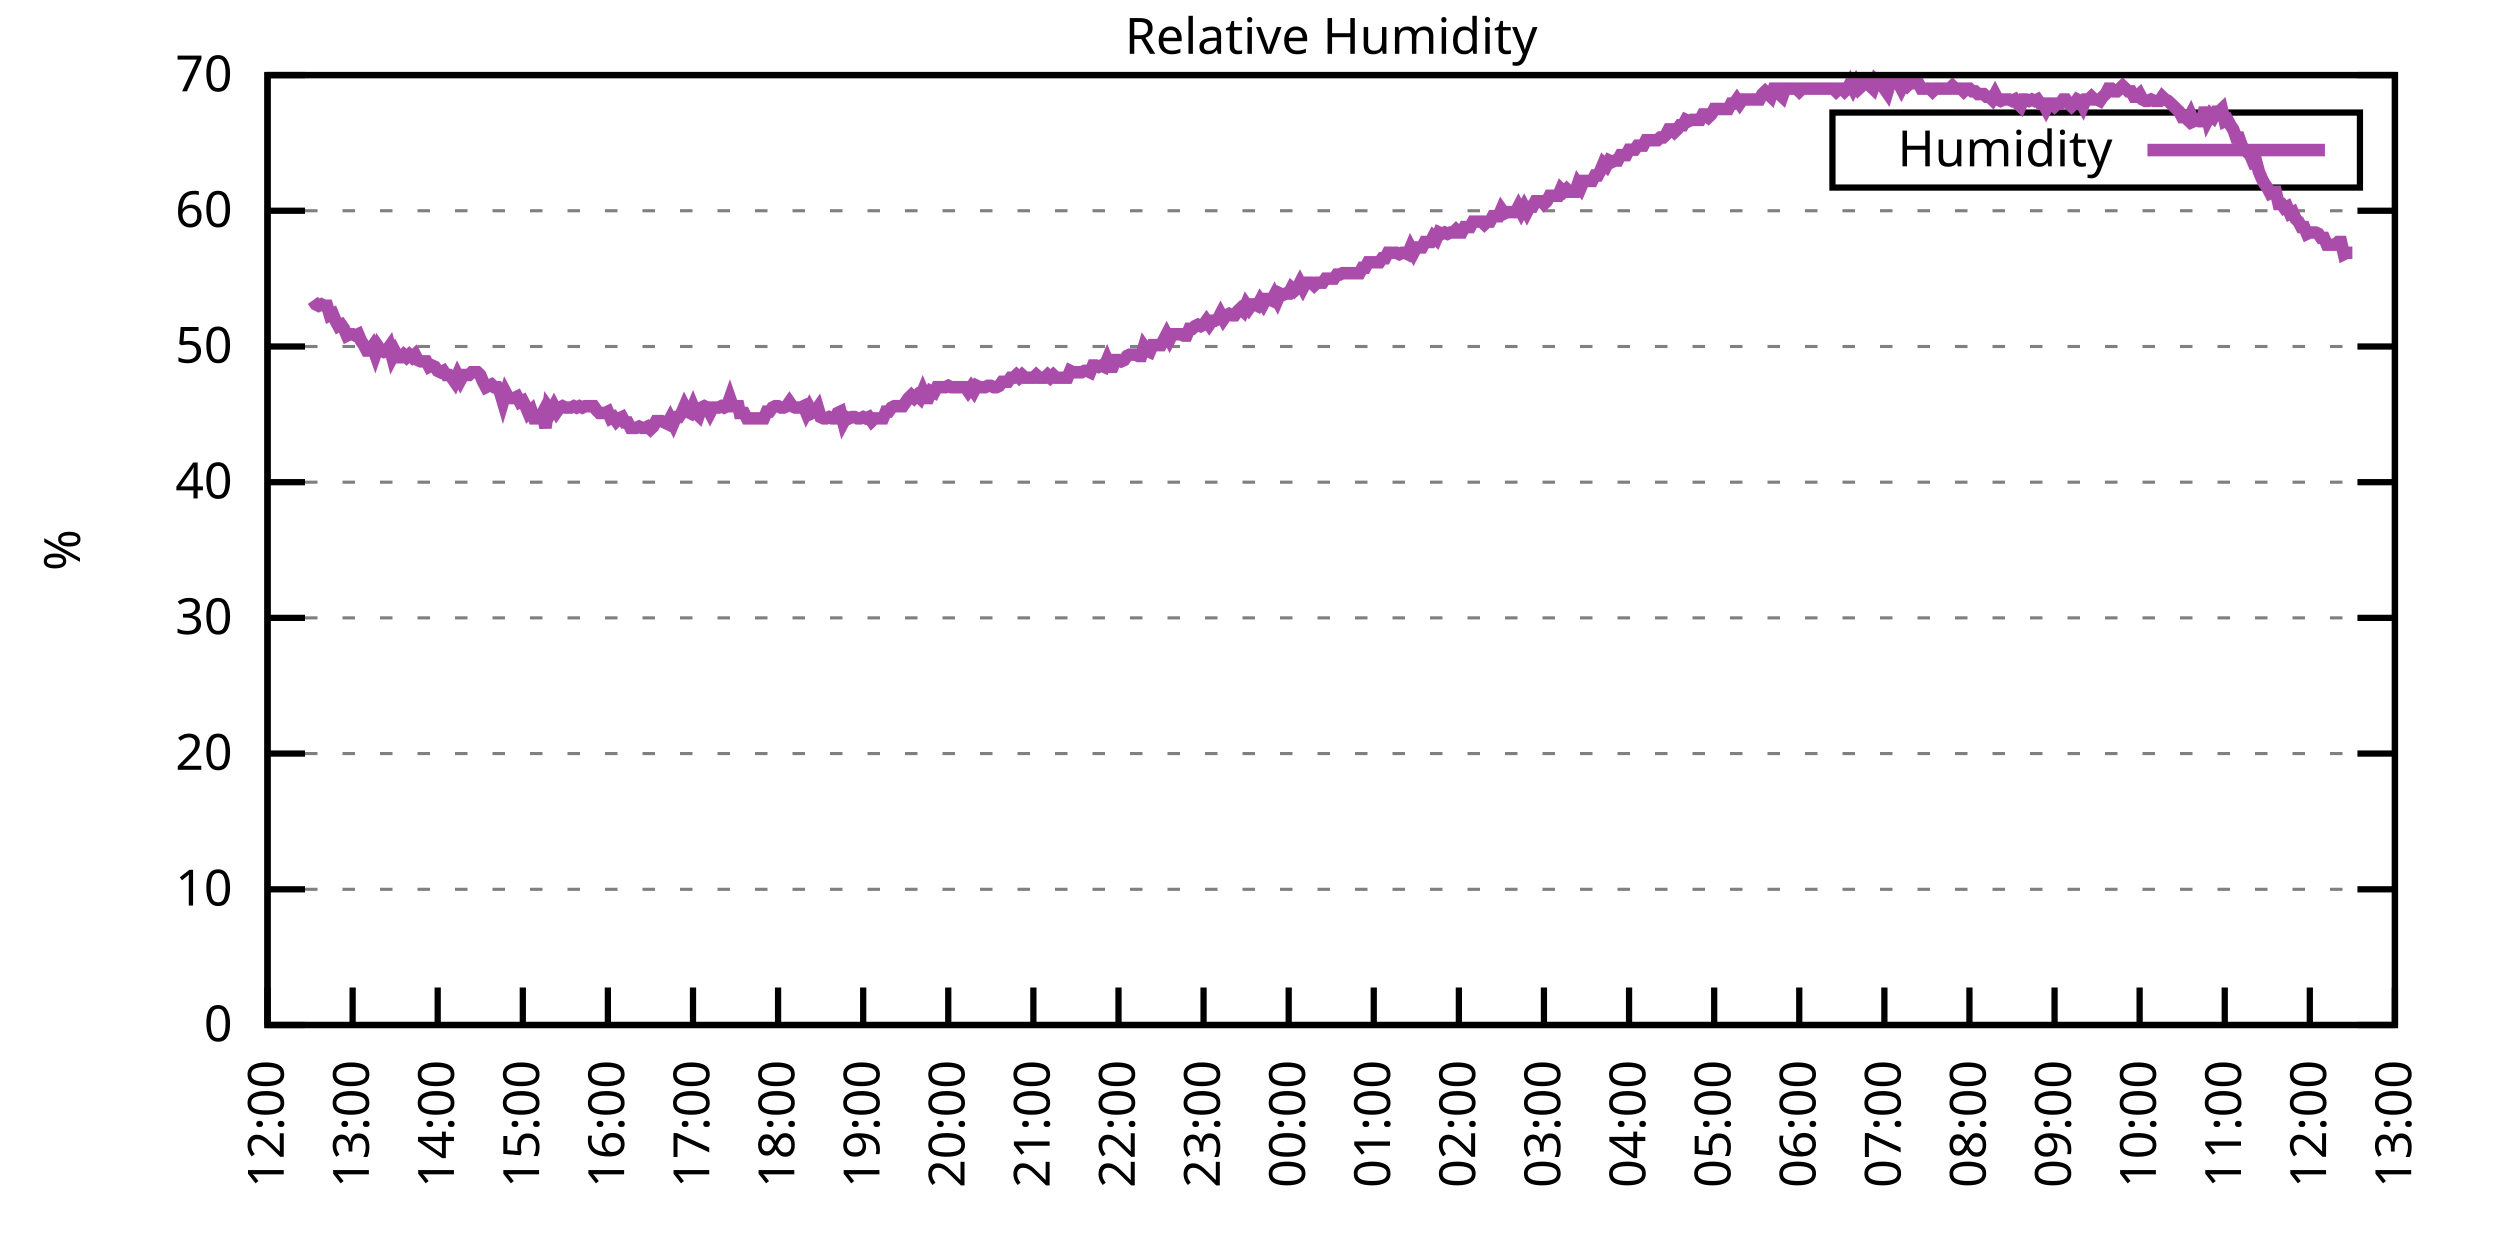
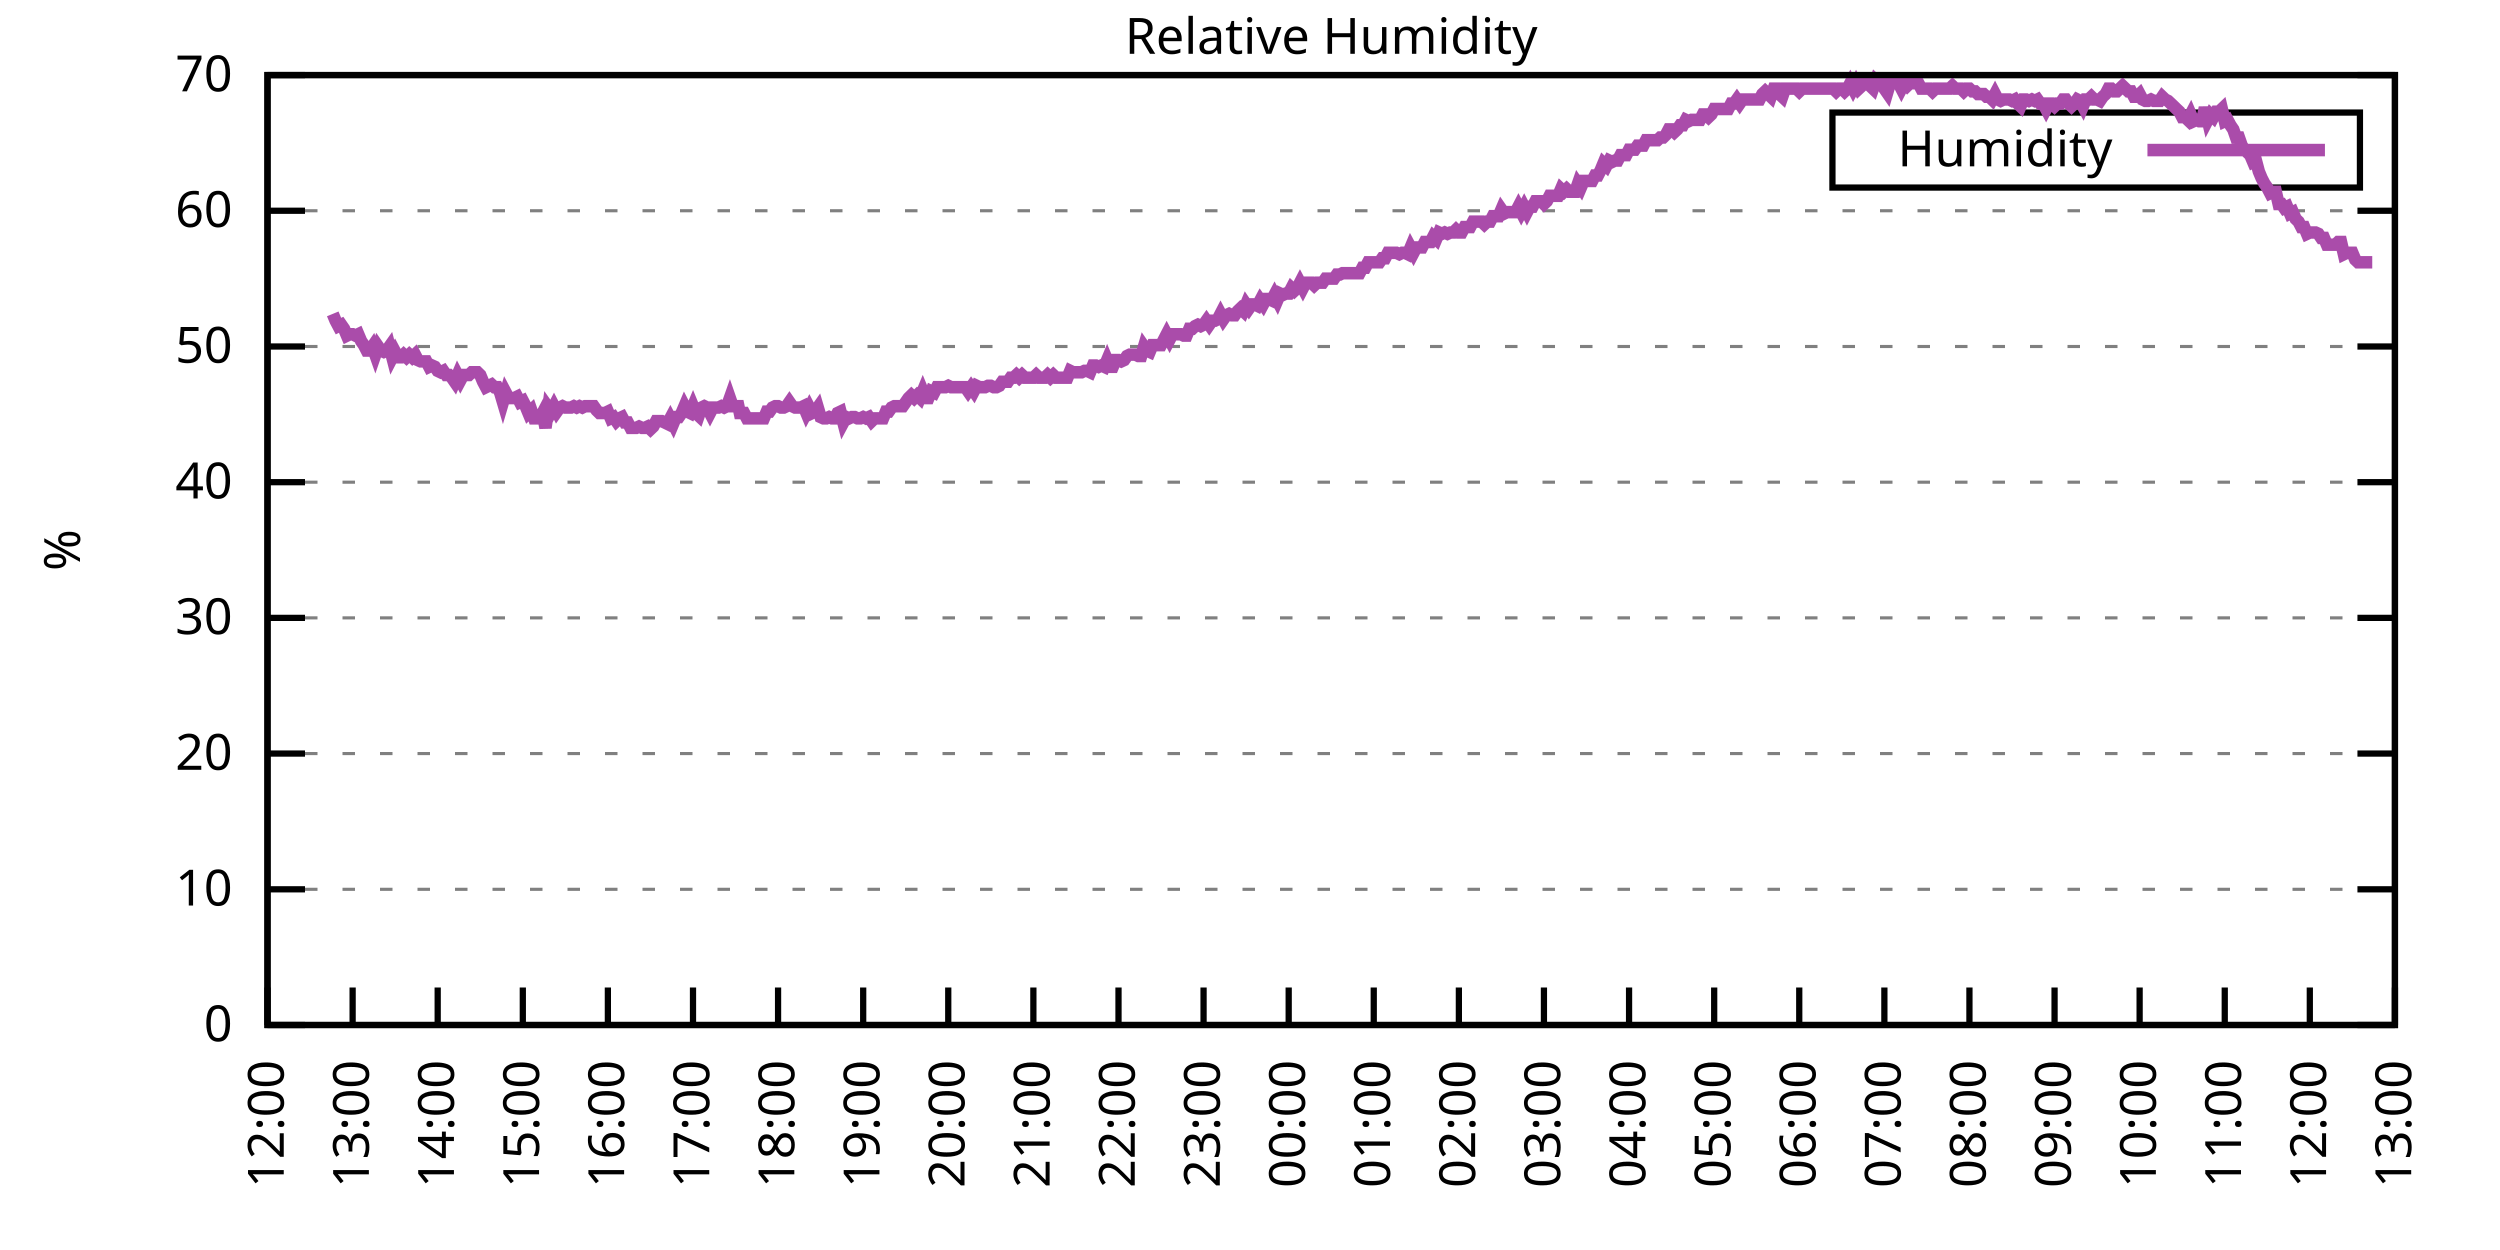
<svg xmlns="http://www.w3.org/2000/svg" xmlns:xlink="http://www.w3.org/1999/xlink" width="400" height="200" viewBox="0 0 400 200">
  <g id="gnuplot_canvas">
    <rect x="0" y="0" width="400" height="200" fill="none" />
    <defs>
      <circle id="gpDot" r="0.5" stroke-width="0.5" stroke="currentColor" />
      <path id="gpPt0" stroke-width="0.333" stroke="currentColor" d="M-1,0 h2 M0,-1 v2" />
      <path id="gpPt1" stroke-width="0.333" stroke="currentColor" d="M-1,-1 L1,1 M1,-1 L-1,1" />
      <path id="gpPt2" stroke-width="0.333" stroke="currentColor" d="M-1,0 L1,0 M0,-1 L0,1 M-1,-1 L1,1 M-1,1 L1,-1" />
      <rect id="gpPt3" stroke-width="0.333" stroke="currentColor" x="-1" y="-1" width="2" height="2" />
      <rect id="gpPt4" stroke-width="0.333" stroke="currentColor" fill="currentColor" x="-1" y="-1" width="2" height="2" />
      <circle id="gpPt5" stroke-width="0.333" stroke="currentColor" cx="0" cy="0" r="1" />
      <use xlink:href="#gpPt5" id="gpPt6" fill="currentColor" stroke="none" />
      <path id="gpPt7" stroke-width="0.333" stroke="currentColor" d="M0,-1.33 L-1.33,0.67 L1.33,0.67 z" />
      <use xlink:href="#gpPt7" id="gpPt8" fill="currentColor" stroke="none" />
      <use xlink:href="#gpPt7" id="gpPt9" stroke="currentColor" transform="rotate(180)" />
      <use xlink:href="#gpPt9" id="gpPt10" fill="currentColor" stroke="none" />
      <use xlink:href="#gpPt3" id="gpPt11" stroke="currentColor" transform="rotate(45)" />
      <use xlink:href="#gpPt11" id="gpPt12" fill="currentColor" stroke="none" />
      <path id="gpPt13" stroke-width="0.333" stroke="currentColor" d="M0,1.330 L1.265,0.411 L0.782,-1.067 L-0.782,-1.076 L-1.265,0.411 z" />
      <use xlink:href="#gpPt13" id="gpPt14" fill="currentColor" stroke="none" />
      <filter id="textbox" filterUnits="objectBoundingBox" x="0" y="0" height="1" width="1">
        <feFlood flood-color="white" flood-opacity="1" result="bgnd" />
        <feComposite in="SourceGraphic" in2="bgnd" operator="atop" />
      </filter>
      <filter id="greybox" filterUnits="objectBoundingBox" x="0" y="0" height="1" width="1">
        <feFlood flood-color="lightgrey" flood-opacity="1" result="grey" />
        <feComposite in="SourceGraphic" in2="grey" operator="atop" />
      </filter>
    </defs>
    <g fill="none" color="white" stroke="currentColor" stroke-width="1.00" stroke-linecap="butt" stroke-linejoin="miter">
</g>
    <g fill="none" color="black" stroke="currentColor" stroke-width="1.00" stroke-linecap="butt" stroke-linejoin="miter">
      <g stroke="none" shape-rendering="crispEdges">
        <polygon fill="rgb(255, 255, 255)" points="42.80,164.00 383.18,164.00 383.18,12.02 42.80,12.02 " />
      </g>
    </g>
    <g fill="none" color="black" stroke="currentColor" stroke-width="1.00" stroke-linecap="butt" stroke-linejoin="miter">
</g>
    <g fill="none" color="black" stroke="black" stroke-width="0.50" stroke-linecap="butt" stroke-linejoin="miter">
</g>
    <g fill="none" color="gray" stroke="currentColor" stroke-width="0.50" stroke-linecap="butt" stroke-linejoin="miter">
      <path stroke="gray" stroke-dasharray="2,4" class="gridline" d="M42.80,164.00 L383.19,164.00  " />
    </g>
    <g fill="none" color="gray" stroke="gray" stroke-width="1.00" stroke-linecap="butt" stroke-linejoin="miter">
</g>
    <g fill="none" color="black" stroke="currentColor" stroke-width="1.00" stroke-linecap="butt" stroke-linejoin="miter">
      <path stroke="black" d="M42.80,164.00 L48.80,164.00 M383.19,164.00 L377.19,164.00  " />
      <g transform="translate(37.20,166.60)" stroke="none" fill="black" font-family="Sans" font-size="8.00" text-anchor="end">
        <text>
          <tspan font-family="Sans"> 0</tspan>
        </text>
      </g>
    </g>
    <g fill="none" color="black" stroke="currentColor" stroke-width="1.00" stroke-linecap="butt" stroke-linejoin="miter">
</g>
    <g fill="none" color="black" stroke="black" stroke-width="0.50" stroke-linecap="butt" stroke-linejoin="miter">
</g>
    <g fill="none" color="gray" stroke="currentColor" stroke-width="0.50" stroke-linecap="butt" stroke-linejoin="miter">
      <path stroke="gray" stroke-dasharray="2,4" class="gridline" d="M42.80,142.29 L383.19,142.29  " />
    </g>
    <g fill="none" color="gray" stroke="gray" stroke-width="1.00" stroke-linecap="butt" stroke-linejoin="miter">
</g>
    <g fill="none" color="black" stroke="currentColor" stroke-width="1.00" stroke-linecap="butt" stroke-linejoin="miter">
      <path stroke="black" d="M42.80,142.29 L48.80,142.29 M383.19,142.29 L377.19,142.29  " />
      <g transform="translate(37.20,144.89)" stroke="none" fill="black" font-family="Sans" font-size="8.00" text-anchor="end">
        <text>
          <tspan font-family="Sans"> 10</tspan>
        </text>
      </g>
    </g>
    <g fill="none" color="black" stroke="currentColor" stroke-width="1.00" stroke-linecap="butt" stroke-linejoin="miter">
</g>
    <g fill="none" color="black" stroke="black" stroke-width="0.50" stroke-linecap="butt" stroke-linejoin="miter">
</g>
    <g fill="none" color="gray" stroke="currentColor" stroke-width="0.50" stroke-linecap="butt" stroke-linejoin="miter">
      <path stroke="gray" stroke-dasharray="2,4" class="gridline" d="M42.80,120.57 L383.19,120.57  " />
    </g>
    <g fill="none" color="gray" stroke="gray" stroke-width="1.00" stroke-linecap="butt" stroke-linejoin="miter">
</g>
    <g fill="none" color="black" stroke="currentColor" stroke-width="1.00" stroke-linecap="butt" stroke-linejoin="miter">
      <path stroke="black" d="M42.80,120.57 L48.80,120.57 M383.19,120.57 L377.19,120.57  " />
      <g transform="translate(37.20,123.17)" stroke="none" fill="black" font-family="Sans" font-size="8.00" text-anchor="end">
        <text>
          <tspan font-family="Sans"> 20</tspan>
        </text>
      </g>
    </g>
    <g fill="none" color="black" stroke="currentColor" stroke-width="1.00" stroke-linecap="butt" stroke-linejoin="miter">
</g>
    <g fill="none" color="black" stroke="black" stroke-width="0.50" stroke-linecap="butt" stroke-linejoin="miter">
</g>
    <g fill="none" color="gray" stroke="currentColor" stroke-width="0.50" stroke-linecap="butt" stroke-linejoin="miter">
      <path stroke="gray" stroke-dasharray="2,4" class="gridline" d="M42.80,98.86 L383.19,98.86  " />
    </g>
    <g fill="none" color="gray" stroke="gray" stroke-width="1.00" stroke-linecap="butt" stroke-linejoin="miter">
</g>
    <g fill="none" color="black" stroke="currentColor" stroke-width="1.00" stroke-linecap="butt" stroke-linejoin="miter">
      <path stroke="black" d="M42.80,98.86 L48.80,98.86 M383.19,98.86 L377.19,98.86  " />
      <g transform="translate(37.20,101.46)" stroke="none" fill="black" font-family="Sans" font-size="8.00" text-anchor="end">
        <text>
          <tspan font-family="Sans"> 30</tspan>
        </text>
      </g>
    </g>
    <g fill="none" color="black" stroke="currentColor" stroke-width="1.00" stroke-linecap="butt" stroke-linejoin="miter">
</g>
    <g fill="none" color="black" stroke="black" stroke-width="0.50" stroke-linecap="butt" stroke-linejoin="miter">
</g>
    <g fill="none" color="gray" stroke="currentColor" stroke-width="0.50" stroke-linecap="butt" stroke-linejoin="miter">
      <path stroke="gray" stroke-dasharray="2,4" class="gridline" d="M42.80,77.15 L383.19,77.15  " />
    </g>
    <g fill="none" color="gray" stroke="gray" stroke-width="1.00" stroke-linecap="butt" stroke-linejoin="miter">
</g>
    <g fill="none" color="black" stroke="currentColor" stroke-width="1.00" stroke-linecap="butt" stroke-linejoin="miter">
      <path stroke="black" d="M42.80,77.15 L48.80,77.15 M383.19,77.15 L377.19,77.15  " />
      <g transform="translate(37.20,79.75)" stroke="none" fill="black" font-family="Sans" font-size="8.00" text-anchor="end">
        <text>
          <tspan font-family="Sans"> 40</tspan>
        </text>
      </g>
    </g>
    <g fill="none" color="black" stroke="currentColor" stroke-width="1.00" stroke-linecap="butt" stroke-linejoin="miter">
</g>
    <g fill="none" color="black" stroke="black" stroke-width="0.50" stroke-linecap="butt" stroke-linejoin="miter">
</g>
    <g fill="none" color="gray" stroke="currentColor" stroke-width="0.50" stroke-linecap="butt" stroke-linejoin="miter">
      <path stroke="gray" stroke-dasharray="2,4" class="gridline" d="M42.80,55.44 L383.19,55.44  " />
    </g>
    <g fill="none" color="gray" stroke="gray" stroke-width="1.00" stroke-linecap="butt" stroke-linejoin="miter">
</g>
    <g fill="none" color="black" stroke="currentColor" stroke-width="1.00" stroke-linecap="butt" stroke-linejoin="miter">
      <path stroke="black" d="M42.80,55.44 L48.80,55.44 M383.19,55.44 L377.19,55.44  " />
      <g transform="translate(37.20,58.04)" stroke="none" fill="black" font-family="Sans" font-size="8.00" text-anchor="end">
        <text>
          <tspan font-family="Sans"> 50</tspan>
        </text>
      </g>
    </g>
    <g fill="none" color="black" stroke="currentColor" stroke-width="1.00" stroke-linecap="butt" stroke-linejoin="miter">
</g>
    <g fill="none" color="black" stroke="black" stroke-width="0.50" stroke-linecap="butt" stroke-linejoin="miter">
</g>
    <g fill="none" color="gray" stroke="currentColor" stroke-width="0.50" stroke-linecap="butt" stroke-linejoin="miter">
      <path stroke="gray" stroke-dasharray="2,4" class="gridline" d="M42.80,33.72 L383.19,33.72  " />
    </g>
    <g fill="none" color="gray" stroke="gray" stroke-width="1.00" stroke-linecap="butt" stroke-linejoin="miter">
</g>
    <g fill="none" color="black" stroke="currentColor" stroke-width="1.00" stroke-linecap="butt" stroke-linejoin="miter">
      <path stroke="black" d="M42.80,33.72 L48.80,33.72 M383.19,33.72 L377.19,33.72  " />
      <g transform="translate(37.20,36.32)" stroke="none" fill="black" font-family="Sans" font-size="8.00" text-anchor="end">
        <text>
          <tspan font-family="Sans"> 60</tspan>
        </text>
      </g>
    </g>
    <g fill="none" color="black" stroke="currentColor" stroke-width="1.00" stroke-linecap="butt" stroke-linejoin="miter">
</g>
    <g fill="none" color="black" stroke="black" stroke-width="0.50" stroke-linecap="butt" stroke-linejoin="miter">
</g>
    <g fill="none" color="gray" stroke="currentColor" stroke-width="0.50" stroke-linecap="butt" stroke-linejoin="miter">
      <path stroke="gray" stroke-dasharray="2,4" class="gridline" d="M42.80,12.01 L383.19,12.01  " />
    </g>
    <g fill="none" color="gray" stroke="gray" stroke-width="1.00" stroke-linecap="butt" stroke-linejoin="miter">
</g>
    <g fill="none" color="black" stroke="currentColor" stroke-width="1.00" stroke-linecap="butt" stroke-linejoin="miter">
      <path stroke="black" d="M42.80,12.01 L48.80,12.01 M383.19,12.01 L377.19,12.01  " />
      <g transform="translate(37.20,14.61)" stroke="none" fill="black" font-family="Sans" font-size="8.00" text-anchor="end">
        <text>
          <tspan font-family="Sans"> 70</tspan>
        </text>
      </g>
    </g>
    <g fill="none" color="black" stroke="currentColor" stroke-width="1.00" stroke-linecap="butt" stroke-linejoin="miter">
      <path stroke="black" d="M42.80,164.00 L42.80,158.00  " />
      <g transform="translate(45.40,169.60) rotate(270.00)" stroke="none" fill="black" font-family="Sans" font-size="8.00" text-anchor="end">
        <text>
          <tspan font-family="Sans">12:00</tspan>
        </text>
      </g>
    </g>
    <g fill="none" color="black" stroke="currentColor" stroke-width="1.00" stroke-linecap="butt" stroke-linejoin="miter">
      <path stroke="black" d="M56.42,164.00 L56.42,158.00  " />
      <g transform="translate(59.02,169.60) rotate(270.00)" stroke="none" fill="black" font-family="Sans" font-size="8.00" text-anchor="end">
        <text>
          <tspan font-family="Sans">13:00</tspan>
        </text>
      </g>
    </g>
    <g fill="none" color="black" stroke="currentColor" stroke-width="1.00" stroke-linecap="butt" stroke-linejoin="miter">
      <path stroke="black" d="M70.03,164.00 L70.03,158.00  " />
      <g transform="translate(72.63,169.60) rotate(270.00)" stroke="none" fill="black" font-family="Sans" font-size="8.00" text-anchor="end">
        <text>
          <tspan font-family="Sans">14:00</tspan>
        </text>
      </g>
    </g>
    <g fill="none" color="black" stroke="currentColor" stroke-width="1.00" stroke-linecap="butt" stroke-linejoin="miter">
      <path stroke="black" d="M83.65,164.00 L83.65,158.00  " />
      <g transform="translate(86.25,169.60) rotate(270.00)" stroke="none" fill="black" font-family="Sans" font-size="8.00" text-anchor="end">
        <text>
          <tspan font-family="Sans">15:00</tspan>
        </text>
      </g>
    </g>
    <g fill="none" color="black" stroke="currentColor" stroke-width="1.00" stroke-linecap="butt" stroke-linejoin="miter">
      <path stroke="black" d="M97.26,164.00 L97.26,158.00  " />
      <g transform="translate(99.86,169.60) rotate(270.00)" stroke="none" fill="black" font-family="Sans" font-size="8.00" text-anchor="end">
        <text>
          <tspan font-family="Sans">16:00</tspan>
        </text>
      </g>
    </g>
    <g fill="none" color="black" stroke="currentColor" stroke-width="1.00" stroke-linecap="butt" stroke-linejoin="miter">
      <path stroke="black" d="M110.88,164.00 L110.88,158.00  " />
      <g transform="translate(113.48,169.60) rotate(270.00)" stroke="none" fill="black" font-family="Sans" font-size="8.00" text-anchor="end">
        <text>
          <tspan font-family="Sans">17:00</tspan>
        </text>
      </g>
    </g>
    <g fill="none" color="black" stroke="currentColor" stroke-width="1.00" stroke-linecap="butt" stroke-linejoin="miter">
      <path stroke="black" d="M124.49,164.00 L124.49,158.00  " />
      <g transform="translate(127.09,169.60) rotate(270.00)" stroke="none" fill="black" font-family="Sans" font-size="8.00" text-anchor="end">
        <text>
          <tspan font-family="Sans">18:00</tspan>
        </text>
      </g>
    </g>
    <g fill="none" color="black" stroke="currentColor" stroke-width="1.00" stroke-linecap="butt" stroke-linejoin="miter">
      <path stroke="black" d="M138.11,164.00 L138.11,158.00  " />
      <g transform="translate(140.71,169.60) rotate(270.00)" stroke="none" fill="black" font-family="Sans" font-size="8.00" text-anchor="end">
        <text>
          <tspan font-family="Sans">19:00</tspan>
        </text>
      </g>
    </g>
    <g fill="none" color="black" stroke="currentColor" stroke-width="1.00" stroke-linecap="butt" stroke-linejoin="miter">
      <path stroke="black" d="M151.72,164.00 L151.72,158.00  " />
      <g transform="translate(154.32,169.60) rotate(270.00)" stroke="none" fill="black" font-family="Sans" font-size="8.00" text-anchor="end">
        <text>
          <tspan font-family="Sans">20:00</tspan>
        </text>
      </g>
    </g>
    <g fill="none" color="black" stroke="currentColor" stroke-width="1.00" stroke-linecap="butt" stroke-linejoin="miter">
      <path stroke="black" d="M165.34,164.00 L165.34,158.00  " />
      <g transform="translate(167.94,169.60) rotate(270.00)" stroke="none" fill="black" font-family="Sans" font-size="8.00" text-anchor="end">
        <text>
          <tspan font-family="Sans">21:00</tspan>
        </text>
      </g>
    </g>
    <g fill="none" color="black" stroke="currentColor" stroke-width="1.00" stroke-linecap="butt" stroke-linejoin="miter">
      <path stroke="black" d="M178.96,164.00 L178.96,158.00  " />
      <g transform="translate(181.56,169.60) rotate(270.00)" stroke="none" fill="black" font-family="Sans" font-size="8.00" text-anchor="end">
        <text>
          <tspan font-family="Sans">22:00</tspan>
        </text>
      </g>
    </g>
    <g fill="none" color="black" stroke="currentColor" stroke-width="1.00" stroke-linecap="butt" stroke-linejoin="miter">
      <path stroke="black" d="M192.57,164.00 L192.57,158.00  " />
      <g transform="translate(195.17,169.60) rotate(270.00)" stroke="none" fill="black" font-family="Sans" font-size="8.00" text-anchor="end">
        <text>
          <tspan font-family="Sans">23:00</tspan>
        </text>
      </g>
    </g>
    <g fill="none" color="black" stroke="currentColor" stroke-width="1.00" stroke-linecap="butt" stroke-linejoin="miter">
      <path stroke="black" d="M206.19,164.00 L206.19,158.00  " />
      <g transform="translate(208.79,169.60) rotate(270.00)" stroke="none" fill="black" font-family="Sans" font-size="8.00" text-anchor="end">
        <text>
          <tspan font-family="Sans">00:00</tspan>
        </text>
      </g>
    </g>
    <g fill="none" color="black" stroke="currentColor" stroke-width="1.00" stroke-linecap="butt" stroke-linejoin="miter">
      <path stroke="black" d="M219.80,164.00 L219.80,158.00  " />
      <g transform="translate(222.40,169.60) rotate(270.00)" stroke="none" fill="black" font-family="Sans" font-size="8.00" text-anchor="end">
        <text>
          <tspan font-family="Sans">01:00</tspan>
        </text>
      </g>
    </g>
    <g fill="none" color="black" stroke="currentColor" stroke-width="1.00" stroke-linecap="butt" stroke-linejoin="miter">
      <path stroke="black" d="M233.42,164.00 L233.42,158.00  " />
      <g transform="translate(236.02,169.60) rotate(270.00)" stroke="none" fill="black" font-family="Sans" font-size="8.00" text-anchor="end">
        <text>
          <tspan font-family="Sans">02:00</tspan>
        </text>
      </g>
    </g>
    <g fill="none" color="black" stroke="currentColor" stroke-width="1.00" stroke-linecap="butt" stroke-linejoin="miter">
      <path stroke="black" d="M247.03,164.00 L247.03,158.00  " />
      <g transform="translate(249.63,169.60) rotate(270.00)" stroke="none" fill="black" font-family="Sans" font-size="8.00" text-anchor="end">
        <text>
          <tspan font-family="Sans">03:00</tspan>
        </text>
      </g>
    </g>
    <g fill="none" color="black" stroke="currentColor" stroke-width="1.00" stroke-linecap="butt" stroke-linejoin="miter">
      <path stroke="black" d="M260.65,164.00 L260.65,158.00  " />
      <g transform="translate(263.25,169.60) rotate(270.00)" stroke="none" fill="black" font-family="Sans" font-size="8.00" text-anchor="end">
        <text>
          <tspan font-family="Sans">04:00</tspan>
        </text>
      </g>
    </g>
    <g fill="none" color="black" stroke="currentColor" stroke-width="1.00" stroke-linecap="butt" stroke-linejoin="miter">
      <path stroke="black" d="M274.27,164.00 L274.27,158.00  " />
      <g transform="translate(276.87,169.60) rotate(270.00)" stroke="none" fill="black" font-family="Sans" font-size="8.00" text-anchor="end">
        <text>
          <tspan font-family="Sans">05:00</tspan>
        </text>
      </g>
    </g>
    <g fill="none" color="black" stroke="currentColor" stroke-width="1.00" stroke-linecap="butt" stroke-linejoin="miter">
      <path stroke="black" d="M287.88,164.00 L287.88,158.00  " />
      <g transform="translate(290.48,169.60) rotate(270.00)" stroke="none" fill="black" font-family="Sans" font-size="8.00" text-anchor="end">
        <text>
          <tspan font-family="Sans">06:00</tspan>
        </text>
      </g>
    </g>
    <g fill="none" color="black" stroke="currentColor" stroke-width="1.00" stroke-linecap="butt" stroke-linejoin="miter">
      <path stroke="black" d="M301.50,164.00 L301.50,158.00  " />
      <g transform="translate(304.10,169.60) rotate(270.00)" stroke="none" fill="black" font-family="Sans" font-size="8.00" text-anchor="end">
        <text>
          <tspan font-family="Sans">07:00</tspan>
        </text>
      </g>
    </g>
    <g fill="none" color="black" stroke="currentColor" stroke-width="1.00" stroke-linecap="butt" stroke-linejoin="miter">
      <path stroke="black" d="M315.11,164.00 L315.11,158.00  " />
      <g transform="translate(317.71,169.60) rotate(270.00)" stroke="none" fill="black" font-family="Sans" font-size="8.00" text-anchor="end">
        <text>
          <tspan font-family="Sans">08:00</tspan>
        </text>
      </g>
    </g>
    <g fill="none" color="black" stroke="currentColor" stroke-width="1.00" stroke-linecap="butt" stroke-linejoin="miter">
      <path stroke="black" d="M328.73,164.00 L328.73,158.00  " />
      <g transform="translate(331.33,169.60) rotate(270.00)" stroke="none" fill="black" font-family="Sans" font-size="8.00" text-anchor="end">
        <text>
          <tspan font-family="Sans">09:00</tspan>
        </text>
      </g>
    </g>
    <g fill="none" color="black" stroke="currentColor" stroke-width="1.00" stroke-linecap="butt" stroke-linejoin="miter">
      <path stroke="black" d="M342.34,164.00 L342.34,158.00  " />
      <g transform="translate(344.94,169.60) rotate(270.00)" stroke="none" fill="black" font-family="Sans" font-size="8.00" text-anchor="end">
        <text>
          <tspan font-family="Sans">10:00</tspan>
        </text>
      </g>
    </g>
    <g fill="none" color="black" stroke="currentColor" stroke-width="1.00" stroke-linecap="butt" stroke-linejoin="miter">
      <path stroke="black" d="M355.96,164.00 L355.96,158.00  " />
      <g transform="translate(358.56,169.60) rotate(270.00)" stroke="none" fill="black" font-family="Sans" font-size="8.00" text-anchor="end">
        <text>
          <tspan font-family="Sans">11:00</tspan>
        </text>
      </g>
    </g>
    <g fill="none" color="black" stroke="currentColor" stroke-width="1.00" stroke-linecap="butt" stroke-linejoin="miter">
      <path stroke="black" d="M369.57,164.00 L369.57,158.00  " />
      <g transform="translate(372.17,169.60) rotate(270.00)" stroke="none" fill="black" font-family="Sans" font-size="8.00" text-anchor="end">
        <text>
          <tspan font-family="Sans">12:00</tspan>
        </text>
      </g>
    </g>
    <g fill="none" color="black" stroke="currentColor" stroke-width="1.00" stroke-linecap="butt" stroke-linejoin="miter">
      <path stroke="black" d="M383.19,164.00 L383.19,158.00  " />
      <g transform="translate(385.79,169.60) rotate(270.00)" stroke="none" fill="black" font-family="Sans" font-size="8.00" text-anchor="end">
        <text>
          <tspan font-family="Sans">13:00</tspan>
        </text>
      </g>
    </g>
    <g fill="none" color="black" stroke="currentColor" stroke-width="1.00" stroke-linecap="butt" stroke-linejoin="miter">
</g>
    <g fill="none" color="black" stroke="currentColor" stroke-width="1.00" stroke-linecap="butt" stroke-linejoin="miter">
      <path stroke="black" d="M42.80,12.01 L42.80,164.00 L383.19,164.00 L383.19,12.01 L42.80,12.01 Z  " />
    </g>
    <g fill="none" color="black" stroke="currentColor" stroke-width="1.00" stroke-linecap="butt" stroke-linejoin="miter">
</g>
    <g fill="none" color="black" stroke="currentColor" stroke-width="1.00" stroke-linecap="butt" stroke-linejoin="miter">
      <path stroke="black" d="M293.19,30.01 L293.19,18.01 L377.59,18.01 L377.59,30.01 L293.19,30.01 Z  " />
    </g>
    <g id="Relative_Humidity_plot_1">
      <g fill="none" color="white" stroke="black" stroke-width="2.00" stroke-linecap="butt" stroke-linejoin="miter">
</g>
      <g fill="none" color="black" stroke="currentColor" stroke-width="2.00" stroke-linecap="butt" stroke-linejoin="miter">
        <g transform="translate(337.99,26.61)" stroke="none" fill="black" font-family="Sans" font-size="8.00" text-anchor="end">
          <text>
            <tspan font-family="Sans">Humidity</tspan>
          </text>
        </g>
      </g>
      <g fill="none" color="black" stroke="currentColor" stroke-width="2.00" stroke-linecap="butt" stroke-linejoin="miter">
-         <path stroke="rgb(170,  76, 170)" d="M343.59,24.01 L371.99,24.01 M50.06,48.05 L50.52,48.70 L50.97,48.92 L51.42,48.70 L51.88,48.92 L52.33,48.92   L52.78,50.44 L53.24,50.22 L53.69,51.31 L54.15,52.18 L54.60,51.96 L55.05,52.61 L55.51,53.70 L55.96,53.48   L56.42,53.48 L56.87,53.70 L57.32,53.48 L57.78,54.57 L58.23,55.22 L58.68,56.09 L59.14,56.09 L59.59,55.44   L60.05,56.74 L60.50,55.44 L60.95,56.09 L61.41,56.30 L61.86,56.09 L62.32,55.44 L62.77,57.17 L63.22,56.30   L63.68,57.17 L64.13,57.17 L64.58,56.74 L65.04,57.17 L65.49,56.74 L65.95,57.17 L66.40,56.74 L66.85,57.61   L67.31,57.82 L67.76,57.82 L68.22,57.82 L68.67,58.69 L69.12,58.48 L69.58,58.69 L70.03,59.34 L70.49,59.56   L70.94,59.34 L71.39,60.00 L71.85,60.00 L72.30,60.43 L72.75,61.08 L73.21,60.00 L73.66,60.86 L74.12,60.00   L74.57,60.00 L75.02,60.00 L75.48,59.56 L75.93,59.56 L76.39,59.56 L76.84,60.00 L77.29,61.08 L77.75,61.95   L78.20,61.73 L78.65,61.52 L79.11,61.95 L79.56,61.95 L80.02,62.82 L80.47,64.34 L80.92,62.82 L81.38,63.69   L81.83,63.69 L82.29,63.69 L82.74,63.47 L83.19,64.34 L83.65,64.12 L84.10,64.99 L84.55,66.08 L85.01,65.64   L85.46,66.94 L85.92,66.94 L86.37,66.94 L86.82,66.08 L87.28,68.46 L87.73,65.21 L88.19,65.86 L88.64,64.99   L89.09,65.86 L89.55,65.21 L90.00,64.99 L90.45,65.21 L90.91,65.21 L91.36,65.21 L91.82,64.99 L92.27,65.21   L92.72,64.99 L93.18,65.21 L93.63,64.99 L94.09,64.99 L94.54,64.99 L94.99,64.99 L95.45,65.64 L95.90,66.08   L96.35,66.08 L96.81,66.08 L97.26,65.86 L97.72,66.94 L98.17,66.73 L98.62,67.38 L99.08,66.94 L99.53,66.73   L99.99,67.59 L100.44,67.59 L100.89,68.46 L101.35,68.46 L101.80,68.46 L102.25,68.25 L102.71,68.46 L103.16,68.46   L103.62,68.25 L104.07,68.68 L104.52,68.25 L104.98,67.38 L105.43,67.38 L105.89,67.38 L106.34,67.59 L106.79,67.81   L107.25,66.94 L107.70,67.81 L108.15,66.73 L108.61,66.73 L109.06,66.08 L109.52,64.99 L109.97,65.86 L110.42,66.08   L110.88,64.99 L111.33,66.08 L111.79,66.51 L112.24,65.21 L112.69,64.99 L113.15,65.21 L113.60,66.08 L114.05,65.21   L114.51,65.21 L114.96,65.21 L115.42,64.99 L115.87,65.21 L116.32,64.99 L116.78,63.69 L117.23,64.99 L117.69,64.99   L118.14,64.99 L118.37,66.08 L119.05,66.08 L119.50,66.94 L119.96,66.94 L120.41,66.94 L120.86,66.94 L121.32,66.94   L121.77,66.94 L122.22,66.94 L122.68,65.86 L123.13,65.86 L123.59,65.21 L124.04,64.99 L124.49,64.99 L124.95,65.21   L125.40,65.21 L125.86,64.99 L126.31,64.34 L126.76,64.99 L127.22,65.21 L127.67,65.21 L128.12,65.21 L128.58,64.99   L129.03,66.08 L129.49,65.21 L129.94,66.08 L130.39,65.86 L130.85,65.21 L131.30,66.73 L131.76,66.94 L132.21,66.94   L132.66,66.73 L133.12,66.94 L133.57,66.94 L134.02,66.08 L134.48,65.86 L134.93,67.59 L135.39,66.73 L135.84,66.94   L136.29,66.73 L136.75,66.73 L137.20,66.94 L137.66,66.94 L138.11,66.73 L138.56,66.94 L139.02,66.73 L139.47,67.38   L139.92,66.94 L140.38,66.94 L140.83,66.94 L141.29,66.94 L141.74,65.86 L142.19,65.86 L142.65,65.21 L143.10,64.99   L143.56,64.99 L144.01,64.99 L144.46,64.99 L144.92,64.34 L145.37,63.69 L145.82,63.25 L146.28,63.69 L146.73,63.25   L147.19,63.69 L147.64,62.60 L148.09,63.69 L148.55,63.69 L149.00,62.60 L149.46,62.82 L149.91,61.95 L150.36,61.95   L150.82,61.95 L151.27,61.95 L151.72,61.73 L152.18,61.95 L152.63,61.95 L153.09,61.95 L153.54,61.95 L153.99,61.95   L154.45,61.95 L154.90,62.60 L155.36,61.95 L155.81,62.60 L156.26,61.73 L156.72,61.95 L157.17,61.95 L157.62,61.95   L158.08,61.73 L158.53,61.73 L158.99,61.95 L159.44,61.95 L159.89,61.73 L160.35,61.08 L160.80,61.08 L161.26,61.08   L161.71,60.43 L162.16,60.43 L162.62,60.00 L163.07,60.43 L163.52,60.00 L163.98,60.43 L164.43,60.43 L164.89,60.43   L165.34,60.43 L165.79,60.00 L166.25,60.43 L166.70,60.43 L167.16,60.43 L167.61,60.00 L168.06,60.43 L168.52,60.00   L168.97,60.43 L169.43,60.43 L169.88,60.43 L170.33,60.43 L170.79,60.43 L171.24,59.34 L171.69,59.56 L172.15,59.56   L172.60,59.56 L173.06,59.56 L173.51,59.34 L173.96,59.34 L174.42,59.56 L174.87,58.48 L175.33,58.48 L175.78,58.69   L176.23,58.48 L176.69,58.69 L177.14,57.61 L177.59,58.69 L178.05,58.69 L178.50,57.61 L178.96,57.61 L179.41,57.82   L179.86,57.61 L180.32,56.96 L180.77,56.74 L181.23,56.74 L181.68,56.74 L182.13,56.96 L182.59,56.96 L183.04,55.44   L183.49,56.09 L183.95,56.30 L184.40,55.22 L184.86,55.22 L185.31,55.22 L185.76,55.22 L186.22,54.35 L186.67,53.48   L187.13,54.35 L187.58,53.48 L188.03,53.48 L188.49,53.48 L188.94,53.48 L189.39,53.70 L189.85,53.70 L190.30,52.61   L190.76,52.61 L191.21,52.18 L191.66,51.96 L192.12,52.18 L192.57,51.96 L193.03,51.31 L193.48,51.96 L193.93,51.31   L194.39,51.31 L194.84,51.09 L195.29,50.22 L195.75,51.09 L196.20,50.44 L196.66,50.22 L197.11,50.44 L197.56,50.44   L198.02,49.79 L198.47,49.36 L198.93,49.79 L199.38,48.70 L199.83,49.36 L200.29,48.70 L200.74,48.70 L201.19,48.92   L201.65,48.05 L202.10,48.70 L202.56,47.84 L203.01,47.84 L203.46,48.05 L203.92,47.18 L204.37,48.05 L204.83,46.97   L205.28,47.18 L205.73,46.97 L206.19,46.97 L206.64,46.10 L207.09,46.53 L207.55,46.10 L208.00,45.23 L208.46,46.10   L208.91,45.23 L209.36,45.23 L209.82,45.23 L210.27,45.66 L210.73,45.23 L211.18,45.23 L211.63,45.23 L212.09,44.58   L212.54,44.58 L213.00,44.58 L213.45,44.58 L213.90,43.93 L214.36,43.93 L214.81,43.71 L215.26,43.71 L215.72,43.71   L216.17,43.71 L216.63,43.71 L217.08,43.71 L217.53,43.71 L217.99,42.84 L218.44,42.84 L218.90,41.97 L219.35,41.97   L219.80,41.97 L220.26,41.97 L220.71,41.97 L221.16,41.32 L221.62,41.32 L222.07,40.45 L222.53,40.45 L222.98,40.45   L223.43,40.45 L223.89,40.67 L224.34,40.45 L224.80,40.45 L225.25,40.67 L225.70,39.59 L226.16,40.45 L226.61,39.59   L227.06,39.59 L227.52,39.59 L227.97,38.72 L228.43,38.72 L228.88,38.72 L229.33,37.85 L229.79,38.28 L230.24,37.20   L230.70,37.41 L231.15,37.20 L231.60,37.41 L232.06,37.20 L232.51,37.20 L232.96,36.76 L233.42,37.20 L233.87,37.20   L234.33,36.33 L234.78,36.33 L235.23,36.33 L235.69,35.46 L236.14,35.46 L236.60,35.46 L237.05,35.46 L237.50,35.89   L237.96,35.46 L238.41,35.46 L238.86,34.59 L239.32,34.59 L239.77,34.59 L240.23,33.51 L240.68,34.16 L241.13,33.94   L241.59,33.94 L242.04,33.94 L242.50,33.94 L242.95,33.07 L243.40,33.94 L243.86,33.07 L244.31,33.94 L244.76,33.07   L245.22,33.07 L245.67,32.20 L246.13,32.20 L246.58,32.20 L247.03,32.64 L247.49,32.20 L247.94,31.33 L248.40,31.33   L248.85,31.33 L249.30,31.33 L249.76,30.25 L250.21,30.68 L250.66,30.25 L251.12,30.68 L251.57,30.68 L252.03,30.68   L252.48,29.38 L252.93,30.03 L253.39,28.95 L253.84,28.95 L254.30,28.95 L254.75,28.95 L255.20,28.08 L255.66,28.08   L256.11,27.21 L256.56,26.12 L257.02,26.56 L257.47,25.69 L257.93,25.91 L258.38,25.69 L258.83,25.69 L259.29,24.82   L259.74,24.82 L260.20,24.82 L260.65,23.95 L261.10,23.95 L261.56,23.95 L262.01,23.30 L262.47,23.30 L262.92,23.30   L263.37,22.43 L263.83,22.43 L264.28,22.43 L264.73,22.43 L265.19,22.43 L265.64,22.00 L266.10,22.00 L266.55,21.56   L267.00,20.70 L267.46,20.70 L267.91,21.13 L268.37,20.70 L268.82,20.04 L269.27,20.04 L269.73,19.18 L270.18,19.39   L270.63,19.18 L271.09,19.18 L271.54,19.18 L272.00,19.18 L272.45,18.31 L272.90,18.31 L273.36,18.74 L273.81,18.31   L274.27,17.44 L274.72,17.44 L275.17,17.44 L275.63,17.44 L276.08,17.44 L276.53,17.44 L276.99,16.57 L277.44,16.57   L277.90,15.92 L278.35,16.57 L278.80,15.92 L279.26,15.92 L279.71,15.92 L280.17,15.92 L280.62,15.92 L281.07,15.92   L281.53,15.92 L281.98,15.05 L282.43,14.62 L282.89,15.05 L283.34,15.48 L283.80,14.18 L284.25,14.18 L284.70,15.05   L285.16,15.48 L285.61,14.18 L286.07,14.18 L286.52,14.18 L286.97,14.18 L287.43,14.18 L287.88,14.62 L288.33,14.18   L288.79,14.18 L289.24,14.18 L289.70,14.18 L290.15,14.18 L290.60,14.18 L291.06,14.18 L291.51,14.18 L291.97,14.18   L292.42,14.18 L292.87,14.18 L293.33,14.18 L293.78,14.62 L294.23,14.18 L294.69,14.18 L295.14,14.62 L295.60,14.18   L296.05,13.31 L296.50,14.18 L296.96,13.31 L297.41,14.18 L297.87,13.75 L298.32,13.10 L298.77,13.31 L299.23,13.75   L299.68,14.18 L300.13,12.88 L300.59,13.31 L301.04,13.31 L301.50,14.18 L301.95,14.83 L302.40,13.31 L302.86,13.31   L303.31,13.31 L303.77,13.31 L304.22,14.18 L304.67,13.31 L305.13,13.75 L305.58,13.31 L306.03,13.31 L306.49,13.31   L306.94,13.31 L307.40,14.18 L307.85,14.18 L308.30,14.18 L308.76,14.18 L309.21,14.62 L309.67,14.18 L310.12,14.18   L310.57,14.18 L311.03,14.18 L311.48,14.18 L311.94,14.18 L312.39,13.75 L312.84,14.18 L313.30,14.18 L313.75,14.18   L314.20,14.62 L314.66,14.18 L315.11,14.18 L315.57,14.62 L316.02,14.62 L316.47,15.05 L316.93,15.05 L317.38,15.05   L317.84,15.48 L318.29,15.48 L318.74,15.92 L319.20,15.05 L319.65,15.92 L320.10,16.14 L320.56,15.92 L321.01,15.92   L321.47,15.92 L321.92,16.14 L322.37,15.92 L322.83,16.57 L323.28,17.00 L323.74,15.92 L324.19,15.92 L324.64,16.14   L325.10,15.92 L325.55,16.14 L326.00,15.92 L326.46,16.57 L326.91,16.57 L327.37,17.44 L327.82,16.57 L328.27,16.57   L328.73,17.00 L329.18,16.57 L329.64,16.57 L330.09,15.92 L330.54,15.92 L331.00,16.57 L331.45,17.00 L331.90,16.57   L332.36,15.92 L332.81,16.14 L333.27,17.00 L333.72,15.92 L334.17,15.92 L334.63,15.48 L335.08,15.92 L335.54,15.92   L335.99,16.14 L336.44,15.48 L336.90,15.05 L337.35,14.18 L337.80,14.18 L338.26,14.62 L338.71,14.62 L339.17,14.18   L339.62,13.75 L340.07,14.18 L340.53,14.62 L340.98,14.62 L341.44,15.48 L341.89,15.48 L342.34,15.05 L342.80,15.92   L343.25,16.14 L343.70,16.14 L344.16,15.92 L344.61,16.14 L345.07,16.14 L345.52,16.14 L345.97,15.48 L346.43,15.92   L346.88,16.14 L347.34,16.57 L347.79,17.00 L348.24,17.44 L348.70,17.87 L349.15,18.74 L349.60,18.74 L350.06,19.18   L350.51,18.31 L350.97,19.39 L351.42,19.18 L351.87,19.39 L352.33,19.39 L352.78,17.22 L353.24,19.18 L353.69,18.31   L354.14,18.74 L354.60,17.87 L355.05,17.87 L355.50,17.44 L355.96,19.39 L356.41,19.18 L356.87,20.04 L357.32,20.70   L357.77,22.00 L358.23,22.00 L358.68,23.30 L359.14,23.95 L359.59,24.39 L360.04,24.82 L360.50,25.91 L360.95,25.69   L361.41,27.43 L361.86,28.51 L362.31,29.38 L362.77,30.03 L363.22,30.90 L363.67,30.68 L364.13,30.68 L364.58,32.64   L365.04,32.64 L365.49,33.29 L365.94,33.07 L366.40,34.16 L366.85,33.94 L367.31,35.03 L367.76,35.46 L368.21,36.33   L368.67,36.33 L369.12,37.41 L369.57,37.20 L370.03,37.20 L370.48,37.20 L370.94,37.41 L371.39,38.07 L371.84,38.07   L372.30,39.15 L372.75,39.15 L373.21,39.15 L373.66,39.15 L374.11,38.72 L374.57,38.72 L375.02,40.67 L375.47,40.45   L375.93,40.45 L376.38,40.45  " />
+         <path stroke="rgb(170,  76, 170)" d="M343.59,24.01 L371.99,24.01 M53.24,50.22 L53.69,51.31 L54.15,52.18 L54.60,51.96 L55.05,52.61 L55.51,53.70   L55.96,53.48 L56.42,53.48 L56.87,53.70 L57.32,53.48 L57.78,54.57 L58.23,55.22 L58.68,56.09 L59.14,56.09   L59.59,55.44 L60.05,56.74 L60.50,55.44 L60.95,56.09 L61.41,56.30 L61.86,56.09 L62.32,55.44 L62.77,57.17   L63.22,56.30 L63.68,57.17 L64.13,57.17 L64.58,56.74 L65.04,57.17 L65.49,56.74 L65.95,57.17 L66.40,56.74   L66.85,57.61 L67.31,57.82 L67.76,57.82 L68.22,57.82 L68.67,58.69 L69.12,58.48 L69.58,58.69 L70.03,59.34   L70.49,59.56 L70.94,59.34 L71.39,60.00 L71.85,60.00 L72.30,60.43 L72.75,61.08 L73.21,60.00 L73.66,60.86   L74.12,60.00 L74.57,60.00 L75.02,60.00 L75.48,59.56 L75.93,59.56 L76.39,59.56 L76.84,60.00 L77.29,61.08   L77.75,61.95 L78.20,61.73 L78.65,61.52 L79.11,61.95 L79.56,61.95 L80.02,62.82 L80.47,64.34 L80.92,62.82   L81.38,63.69 L81.83,63.69 L82.29,63.69 L82.74,63.47 L83.19,64.34 L83.65,64.12 L84.10,64.99 L84.55,66.08   L85.01,65.64 L85.46,66.94 L85.92,66.94 L86.37,66.94 L86.82,66.08 L87.28,68.46 L87.73,65.21 L88.19,65.86   L88.64,64.99 L89.09,65.86 L89.55,65.21 L90.00,64.99 L90.45,65.21 L90.91,65.21 L91.36,65.21 L91.82,64.99   L92.27,65.21 L92.72,64.99 L93.18,65.21 L93.63,64.99 L94.09,64.99 L94.54,64.99 L94.99,64.99 L95.45,65.64   L95.90,66.08 L96.35,66.08 L96.81,66.08 L97.26,65.86 L97.72,66.94 L98.17,66.73 L98.62,67.38 L99.08,66.94   L99.53,66.73 L99.99,67.59 L100.44,67.59 L100.89,68.46 L101.35,68.46 L101.80,68.46 L102.25,68.25 L102.71,68.46   L103.16,68.46 L103.62,68.25 L104.07,68.68 L104.52,68.25 L104.98,67.38 L105.43,67.38 L105.89,67.38 L106.34,67.59   L106.79,67.81 L107.25,66.94 L107.70,67.81 L108.15,66.73 L108.61,66.73 L109.06,66.08 L109.52,64.99 L109.97,65.86   L110.42,66.08 L110.88,64.99 L111.33,66.08 L111.79,66.51 L112.24,65.21 L112.69,64.99 L113.15,65.21 L113.60,66.08   L114.05,65.21 L114.51,65.21 L114.96,65.21 L115.42,64.99 L115.87,65.21 L116.32,64.99 L116.78,63.69 L117.23,64.99   L117.69,64.99 L118.14,64.99 L118.37,66.08 L119.05,66.08 L119.50,66.94 L119.96,66.94 L120.41,66.94 L120.86,66.94   L121.32,66.94 L121.77,66.94 L122.22,66.94 L122.68,65.86 L123.13,65.86 L123.59,65.21 L124.04,64.99 L124.49,64.99   L124.95,65.21 L125.40,65.21 L125.86,64.99 L126.31,64.34 L126.76,64.99 L127.22,65.21 L127.67,65.21 L128.12,65.21   L128.58,64.99 L129.03,66.08 L129.49,65.21 L129.94,66.08 L130.39,65.86 L130.85,65.21 L131.30,66.73 L131.76,66.94   L132.21,66.94 L132.66,66.73 L133.12,66.94 L133.57,66.94 L134.02,66.08 L134.48,65.86 L134.93,67.59 L135.39,66.73   L135.84,66.94 L136.29,66.73 L136.75,66.73 L137.20,66.94 L137.66,66.94 L138.11,66.73 L138.56,66.94 L139.02,66.73   L139.47,67.38 L139.92,66.94 L140.38,66.94 L140.83,66.94 L141.29,66.94 L141.74,65.86 L142.19,65.86 L142.65,65.21   L143.10,64.99 L143.56,64.99 L144.01,64.99 L144.46,64.99 L144.92,64.34 L145.37,63.69 L145.82,63.25 L146.28,63.69   L146.73,63.25 L147.19,63.69 L147.64,62.60 L148.09,63.69 L148.55,63.69 L149.00,62.60 L149.46,62.82 L149.91,61.95   L150.36,61.95 L150.82,61.95 L151.27,61.95 L151.72,61.73 L152.18,61.95 L152.63,61.95 L153.09,61.95 L153.54,61.95   L153.99,61.95 L154.45,61.95 L154.90,62.60 L155.36,61.95 L155.81,62.60 L156.26,61.73 L156.72,61.95 L157.17,61.95   L157.62,61.95 L158.08,61.73 L158.53,61.73 L158.99,61.95 L159.44,61.95 L159.89,61.73 L160.35,61.08 L160.80,61.08   L161.26,61.08 L161.71,60.43 L162.16,60.43 L162.62,60.00 L163.07,60.43 L163.52,60.00 L163.98,60.43 L164.43,60.43   L164.89,60.43 L165.34,60.43 L165.79,60.00 L166.25,60.43 L166.70,60.43 L167.16,60.43 L167.61,60.00 L168.06,60.43   L168.52,60.00 L168.97,60.43 L169.43,60.43 L169.88,60.43 L170.33,60.43 L170.79,60.43 L171.24,59.34 L171.69,59.56   L172.15,59.56 L172.60,59.56 L173.06,59.56 L173.51,59.34 L173.96,59.34 L174.42,59.56 L174.87,58.48 L175.33,58.48   L175.78,58.69 L176.23,58.48 L176.69,58.69 L177.14,57.61 L177.59,58.69 L178.05,58.69 L178.50,57.61 L178.96,57.61   L179.41,57.82 L179.86,57.61 L180.32,56.96 L180.77,56.74 L181.23,56.74 L181.68,56.74 L182.13,56.96 L182.59,56.96   L183.04,55.44 L183.49,56.09 L183.95,56.30 L184.40,55.22 L184.86,55.22 L185.31,55.22 L185.76,55.22 L186.22,54.35   L186.67,53.48 L187.13,54.35 L187.58,53.48 L188.03,53.48 L188.49,53.48 L188.94,53.48 L189.39,53.70 L189.85,53.70   L190.30,52.61 L190.76,52.61 L191.21,52.18 L191.66,51.96 L192.12,52.18 L192.57,51.96 L193.03,51.31 L193.48,51.96   L193.93,51.31 L194.39,51.31 L194.84,51.09 L195.29,50.22 L195.75,51.09 L196.20,50.44 L196.66,50.22 L197.11,50.44   L197.56,50.44 L198.02,49.79 L198.47,49.36 L198.93,49.79 L199.38,48.70 L199.83,49.36 L200.29,48.70 L200.74,48.70   L201.19,48.92 L201.65,48.05 L202.10,48.70 L202.56,47.84 L203.01,47.84 L203.46,48.05 L203.92,47.18 L204.37,48.05   L204.83,46.97 L205.28,47.18 L205.73,46.97 L206.19,46.97 L206.64,46.10 L207.09,46.53 L207.55,46.10 L208.00,45.23   L208.46,46.10 L208.91,45.23 L209.36,45.23 L209.82,45.23 L210.27,45.66 L210.73,45.23 L211.18,45.23 L211.63,45.23   L212.09,44.58 L212.54,44.58 L213.00,44.58 L213.45,44.58 L213.90,43.93 L214.36,43.93 L214.81,43.71 L215.26,43.71   L215.72,43.71 L216.17,43.71 L216.63,43.71 L217.08,43.71 L217.53,43.71 L217.99,42.84 L218.44,42.84 L218.90,41.97   L219.35,41.97 L219.80,41.97 L220.26,41.97 L220.71,41.97 L221.16,41.32 L221.62,41.32 L222.07,40.45 L222.53,40.45   L222.98,40.45 L223.43,40.45 L223.89,40.67 L224.34,40.45 L224.80,40.45 L225.25,40.67 L225.70,39.59 L226.16,40.45   L226.61,39.59 L227.06,39.59 L227.52,39.59 L227.97,38.72 L228.43,38.72 L228.88,38.72 L229.33,37.85 L229.79,38.28   L230.24,37.20 L230.70,37.41 L231.15,37.20 L231.60,37.41 L232.06,37.20 L232.51,37.20 L232.96,36.76 L233.42,37.20   L233.87,37.20 L234.33,36.33 L234.78,36.33 L235.23,36.33 L235.69,35.46 L236.14,35.46 L236.60,35.46 L237.05,35.46   L237.50,35.89 L237.96,35.46 L238.41,35.46 L238.86,34.59 L239.32,34.59 L239.77,34.59 L240.23,33.51 L240.68,34.16   L241.13,33.94 L241.59,33.94 L242.04,33.94 L242.50,33.94 L242.95,33.07 L243.40,33.94 L243.86,33.07 L244.31,33.94   L244.76,33.07 L245.22,33.07 L245.67,32.20 L246.13,32.20 L246.58,32.20 L247.03,32.64 L247.49,32.20 L247.94,31.33   L248.40,31.33 L248.85,31.33 L249.30,31.33 L249.76,30.25 L250.21,30.68 L250.66,30.25 L251.12,30.68 L251.57,30.68   L252.03,30.68 L252.48,29.38 L252.93,30.03 L253.39,28.95 L253.84,28.95 L254.30,28.95 L254.75,28.95 L255.20,28.08   L255.66,28.08 L256.11,27.21 L256.56,26.12 L257.02,26.56 L257.47,25.69 L257.93,25.91 L258.38,25.69 L258.83,25.69   L259.29,24.82 L259.74,24.82 L260.20,24.82 L260.65,23.95 L261.10,23.95 L261.56,23.95 L262.01,23.30 L262.47,23.30   L262.92,23.30 L263.37,22.43 L263.83,22.43 L264.28,22.43 L264.73,22.43 L265.19,22.43 L265.64,22.00 L266.10,22.00   L266.55,21.56 L267.00,20.70 L267.46,20.70 L267.91,21.13 L268.37,20.70 L268.82,20.04 L269.27,20.04 L269.73,19.18   L270.18,19.39 L270.63,19.18 L271.09,19.18 L271.54,19.18 L272.00,19.18 L272.45,18.31 L272.90,18.31 L273.36,18.74   L273.81,18.31 L274.27,17.44 L274.72,17.44 L275.17,17.44 L275.63,17.44 L276.08,17.44 L276.53,17.44 L276.99,16.57   L277.44,16.57 L277.90,15.92 L278.35,16.57 L278.80,15.92 L279.26,15.92 L279.71,15.92 L280.17,15.92 L280.62,15.92   L281.07,15.92 L281.53,15.92 L281.98,15.05 L282.43,14.62 L282.89,15.05 L283.34,15.48 L283.80,14.18 L284.25,14.18   L284.70,15.05 L285.16,15.48 L285.61,14.18 L286.07,14.18 L286.52,14.18 L286.97,14.18 L287.43,14.18 L287.88,14.62   L288.33,14.18 L288.79,14.18 L289.24,14.18 L289.70,14.18 L290.15,14.18 L290.60,14.18 L291.06,14.18 L291.51,14.18   L291.97,14.18 L292.42,14.18 L292.87,14.18 L293.33,14.18 L293.78,14.62 L294.23,14.18 L294.69,14.18 L295.14,14.62   L295.60,14.18 L296.05,13.31 L296.50,14.18 L296.96,13.31 L297.41,14.18 L297.87,13.75 L298.32,13.10 L298.77,13.31   L299.23,13.75 L299.68,14.18 L300.13,12.88 L300.59,13.31 L301.04,13.31 L301.50,14.18 L301.95,14.83 L302.40,13.31   L302.86,13.31 L303.31,13.31 L303.77,13.31 L304.22,14.18 L304.67,13.31 L305.13,13.75 L305.58,13.31 L306.03,13.31   L306.49,13.31 L306.94,13.31 L307.40,14.18 L307.85,14.18 L308.30,14.18 L308.76,14.18 L309.21,14.62 L309.67,14.18   L310.12,14.18 L310.57,14.18 L311.03,14.18 L311.48,14.18 L311.94,14.18 L312.39,13.75 L312.84,14.18 L313.30,14.18   L313.75,14.18 L314.20,14.62 L314.66,14.18 L315.11,14.18 L315.57,14.62 L316.02,14.62 L316.47,15.05 L316.93,15.05   L317.38,15.05 L317.84,15.48 L318.29,15.48 L318.74,15.92 L319.20,15.05 L319.65,15.92 L320.10,16.14 L320.56,15.92   L321.01,15.92 L321.47,15.92 L321.92,16.14 L322.37,15.92 L322.83,16.57 L323.28,17.00 L323.74,15.92 L324.19,15.92   L324.64,16.14 L325.10,15.92 L325.55,16.14 L326.00,15.92 L326.46,16.57 L326.91,16.57 L327.37,17.44 L327.82,16.57   L328.27,16.57 L328.73,17.00 L329.18,16.57 L329.64,16.57 L330.09,15.92 L330.54,15.92 L331.00,16.57 L331.45,17.00   L331.90,16.57 L332.36,15.92 L332.81,16.14 L333.27,17.00 L333.72,15.92 L334.17,15.92 L334.63,15.48 L335.08,15.92   L335.54,15.92 L335.99,16.14 L336.44,15.48 L336.90,15.05 L337.35,14.18 L337.80,14.18 L338.26,14.62 L338.71,14.62   L339.17,14.18 L339.62,13.75 L340.07,14.18 L340.53,14.62 L340.98,14.62 L341.44,15.48 L341.89,15.48 L342.34,15.05   L342.80,15.92 L343.25,16.14 L343.70,16.14 L344.16,15.92 L344.61,16.14 L345.07,16.14 L345.52,16.14 L345.97,15.48   L346.43,15.92 L346.88,16.14 L347.34,16.57 L347.79,17.00 L348.24,17.44 L348.70,17.87 L349.15,18.74 L349.60,18.74   L350.06,19.18 L350.51,18.31 L350.97,19.39 L351.42,19.18 L351.87,19.39 L352.33,19.39 L352.78,17.22 L353.24,19.18   L353.69,18.31 L354.14,18.74 L354.60,17.87 L355.05,17.87 L355.50,17.44 L355.96,19.39 L356.41,19.18 L356.87,20.04   L357.32,20.70 L357.77,22.00 L358.23,22.00 L358.68,23.30 L359.14,23.95 L359.59,24.39 L360.04,24.82 L360.50,25.91   L360.95,25.69 L361.41,27.43 L361.86,28.51 L362.31,29.38 L362.77,30.03 L363.22,30.90 L363.67,30.68 L364.13,30.68   L364.58,32.64 L365.04,32.64 L365.49,33.29 L365.94,33.07 L366.40,34.16 L366.85,33.94 L367.31,35.03 L367.76,35.46   L368.21,36.33 L368.67,36.33 L369.12,37.41 L369.57,37.20 L370.03,37.20 L370.48,37.20 L370.94,37.41 L371.39,38.07   L371.84,38.07 L372.30,39.15 L372.75,39.15 L373.21,39.15 L373.66,39.15 L374.11,38.72 L374.57,38.72 L375.02,40.67   L375.47,40.45 L375.93,40.45 L376.38,40.45 L376.84,41.54 L377.29,41.97 L377.74,41.97 L378.20,41.97 L378.65,41.97   L379.11,41.97 L379.56,41.97  " />
      </g>
    </g>
    <g fill="none" color="black" stroke="currentColor" stroke-width="2.00" stroke-linecap="butt" stroke-linejoin="miter">
</g>
    <g fill="none" color="black" stroke="black" stroke-width="1.00" stroke-linecap="butt" stroke-linejoin="miter">
</g>
    <g fill="none" color="black" stroke="currentColor" stroke-width="1.00" stroke-linecap="butt" stroke-linejoin="miter">
      <path stroke="black" d="M42.80,12.01 L42.80,164.00 L383.19,164.00 L383.19,12.01 L42.80,12.01 Z  " />
      <g transform="translate(12.80,88.01) rotate(270.00)" stroke="none" fill="black" font-family="Sans" font-size="8.00" text-anchor="middle">
        <text>
          <tspan font-family="Sans">%</tspan>
        </text>
      </g>
    </g>
    <g fill="none" color="black" stroke="currentColor" stroke-width="1.00" stroke-linecap="butt" stroke-linejoin="miter">
</g>
    <g fill="none" color="black" stroke="currentColor" stroke-width="1.00" stroke-linecap="butt" stroke-linejoin="miter">
      <g transform="translate(212.99,8.61)" stroke="none" fill="black" font-family="Sans" font-size="8.00" text-anchor="middle">
        <text>
          <tspan font-family="Sans">Relative Humidity</tspan>
        </text>
      </g>
    </g>
    <g fill="none" color="black" stroke="currentColor" stroke-width="1.00" stroke-linecap="butt" stroke-linejoin="miter">
</g>
  </g>
</svg>
